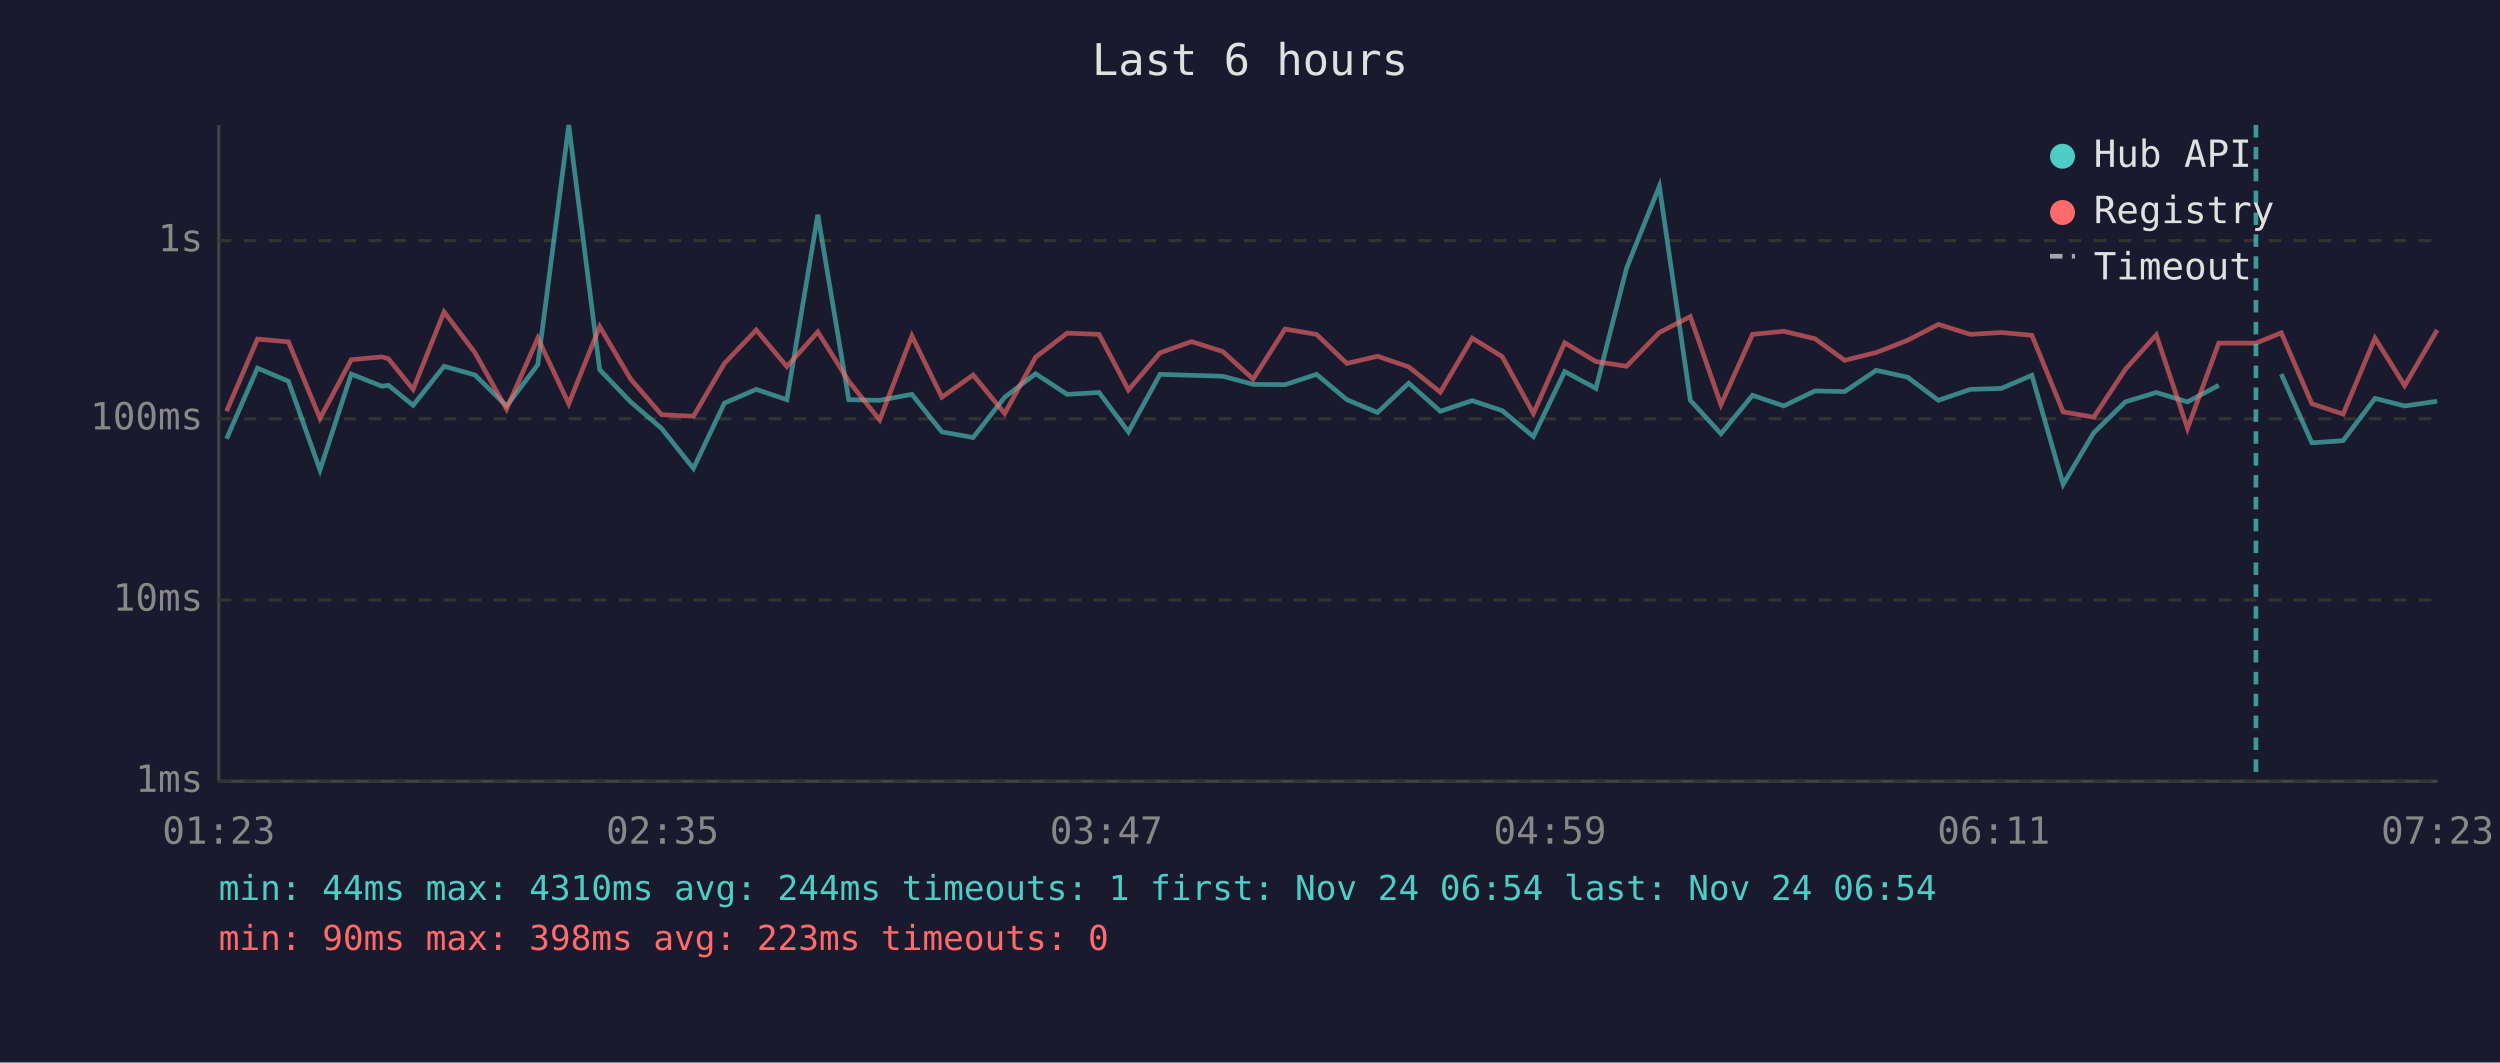
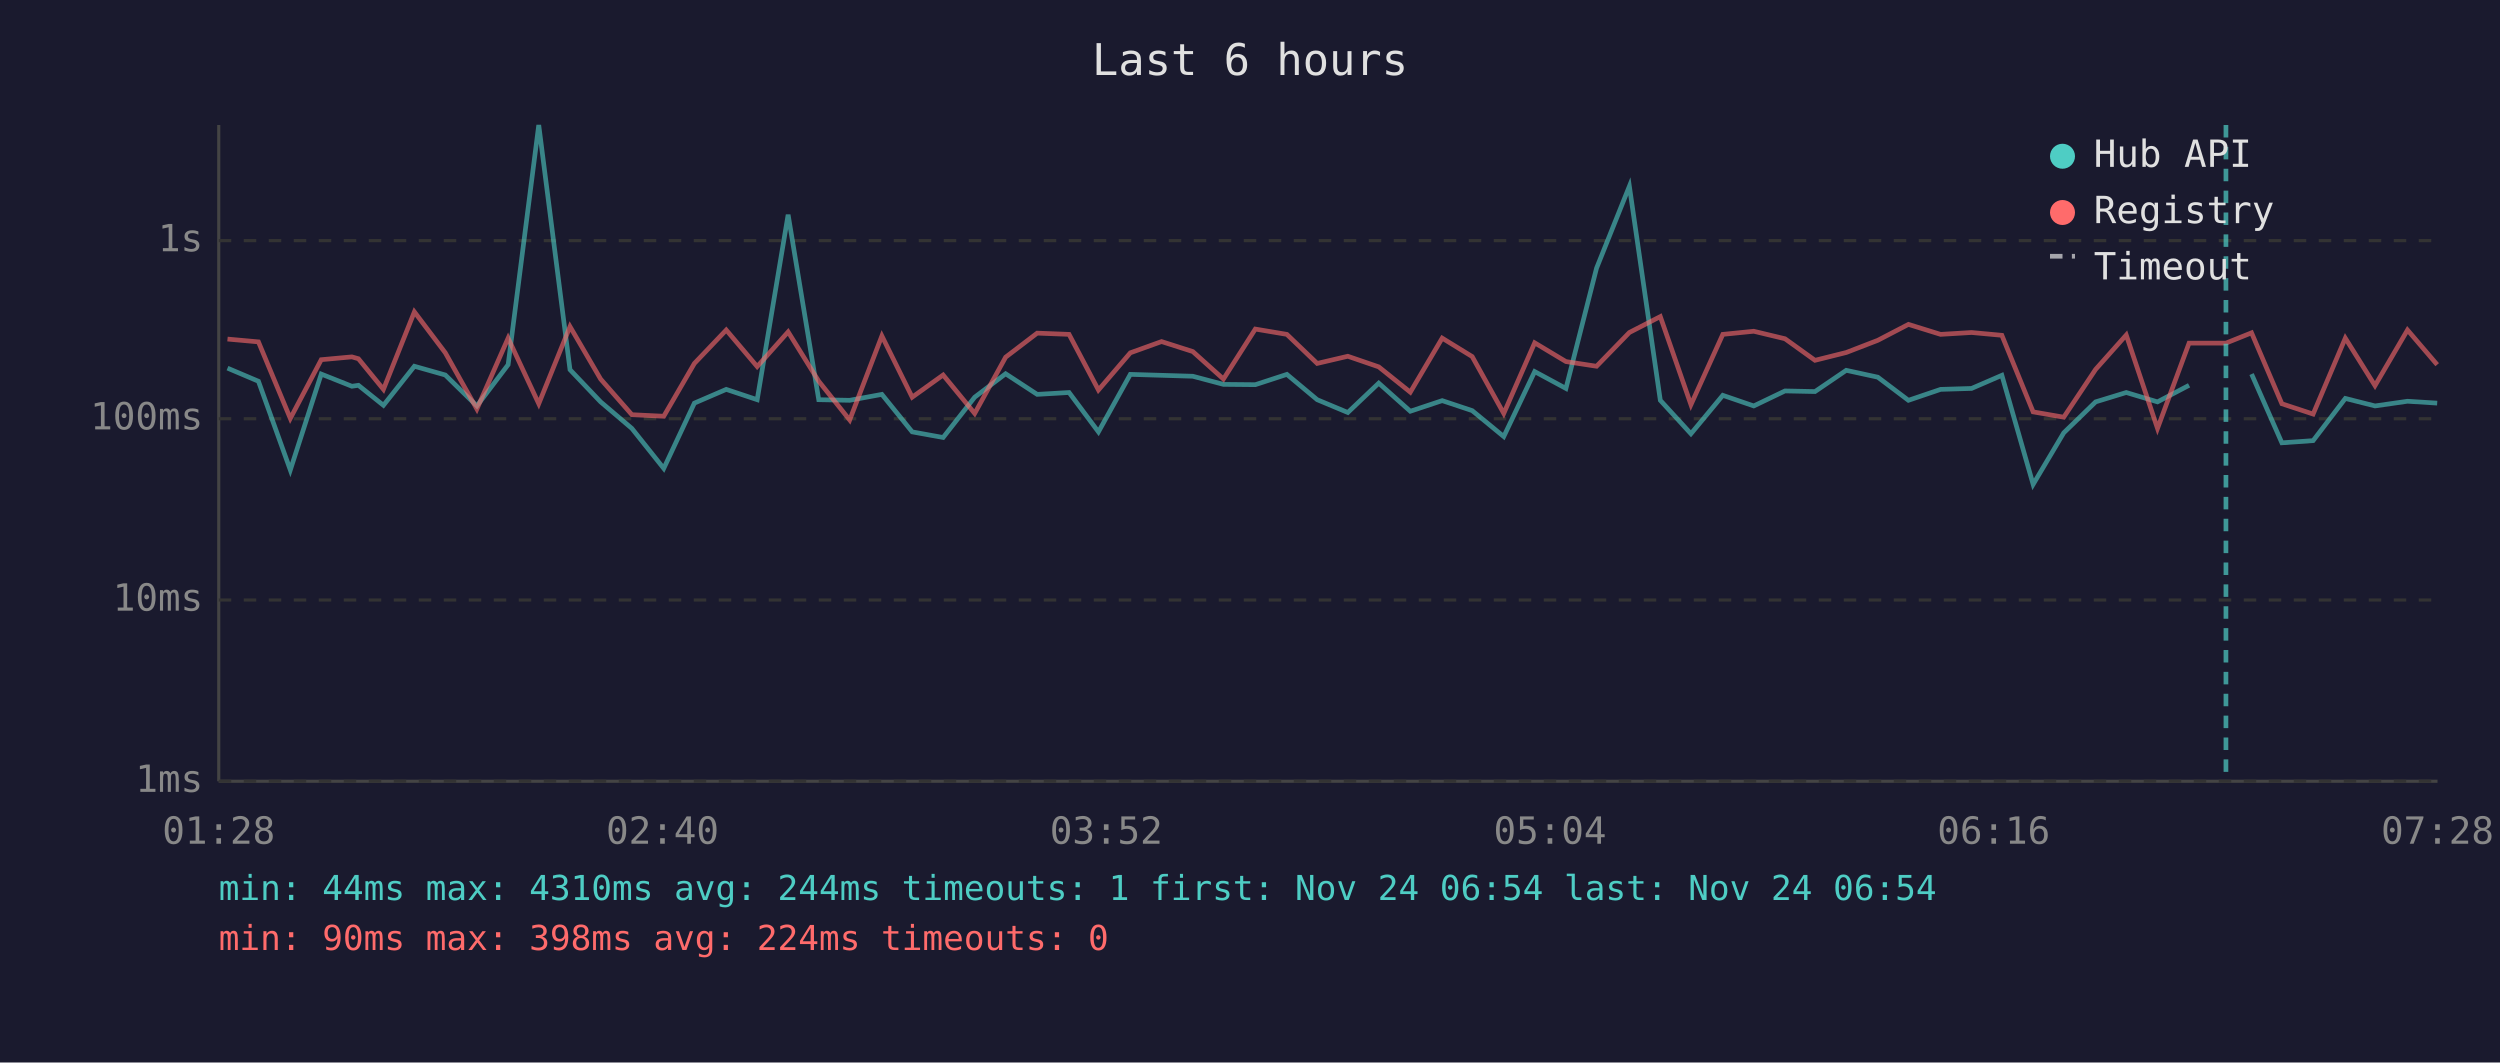
<svg xmlns="http://www.w3.org/2000/svg" viewBox="0 0 800 340" font-family="monospace" font-size="12">
  <rect width="800" height="340" fill="#1a1a2e" />
  <text x="400" y="24" fill="#e0e0e0" font-size="14" text-anchor="middle">Last 6 hours</text>
  <line x1="70" y1="40" x2="70" y2="250" stroke="#444" stroke-width="1" />
  <line x1="70" y1="250" x2="780" y2="250" stroke="#444" stroke-width="1" />
  <line x1="70" y1="250" x2="780" y2="250" stroke="#333" stroke-width="1" stroke-dasharray="4" />
  <text x="65" y="250" fill="#888" text-anchor="end" dominant-baseline="middle">1ms</text>
  <line x1="70" y1="192" x2="780" y2="192" stroke="#333" stroke-width="1" stroke-dasharray="4" />
  <text x="65" y="192" fill="#888" text-anchor="end" dominant-baseline="middle">10ms</text>
  <line x1="70" y1="134" x2="780" y2="134" stroke="#333" stroke-width="1" stroke-dasharray="4" />
  <text x="65" y="134" fill="#888" text-anchor="end" dominant-baseline="middle">100ms</text>
  <line x1="70" y1="77" x2="780" y2="77" stroke="#333" stroke-width="1" stroke-dasharray="4" />
  <text x="65" y="77" fill="#888" text-anchor="end" dominant-baseline="middle">1s</text>
-   <text x="70" y="270" fill="#888" text-anchor="middle">01:23</text>
-   <text x="212" y="270" fill="#888" text-anchor="middle">02:35</text>
-   <text x="354" y="270" fill="#888" text-anchor="middle">03:47</text>
-   <text x="496" y="270" fill="#888" text-anchor="middle">04:59</text>
-   <text x="638" y="270" fill="#888" text-anchor="middle">06:11</text>
-   <text x="780" y="270" fill="#888" text-anchor="middle">07:23</text>
-   <polyline points="72.5,140.4 82.4,117.8 92.3,122.0 102.4,150.4 112.4,119.7 122.2,123.6 124.3,123.3 132.2,129.7 142.1,117.2 152.0,120.0 162.1,129.9 172.1,116.7 182.0,40.0 191.9,118.3 201.8,128.6 211.7,137.1 221.9,149.9 231.8,129.0 242.0,124.6 251.8,127.9 261.7,68.7 271.6,127.9 281.5,128.1 291.8,126.2 301.4,138.2 311.4,140.0 321.5,127.1 331.4,119.6 341.5,126.2 351.7,125.6 361.1,138.2 371.2,119.8 381.3,120.1 391.3,120.4 401.0,123.0 411.2,123.1 421.3,119.8 431.0,127.9 440.8,132.0 450.8,122.6 460.9,131.6 471.1,128.2 480.7,131.4 490.7,139.7 500.7,118.9 510.7,124.3 520.5,85.8 531.0,59.6 540.9,128.1 550.7,138.8 560.8,126.5 570.8,129.9 580.8,125.1 590.3,125.3 600.4,118.5 610.4,120.7 620.3,128.1 630.5,124.6 640.4,124.3 650.2,120.1 660.2,155.0 670.0,138.5 680.1,128.6 690.0,125.6 700.0,128.6 710.0,123.3" fill="none" stroke="#4ecdc4" stroke-width="1.5" opacity="0.6" />
-   <polyline points="730.0,119.7 739.8,141.7 749.8,141.0 760.0,127.5 769.5,129.9 779.9,128.4" fill="none" stroke="#4ecdc4" stroke-width="1.5" opacity="0.6" />
-   <polyline points="72.5,131.6 82.4,108.5 92.3,109.4 102.4,133.9 112.4,115.1 122.2,114.2 124.3,114.8 132.2,124.6 142.1,99.8 152.0,112.9 162.1,130.9 172.1,108.2 182.0,129.2 191.9,104.5 201.8,121.3 211.7,132.7 221.9,133.2 231.8,116.3 242.0,105.6 251.8,117.3 261.7,106.2 271.6,122.0 281.5,134.4 291.8,107.5 301.4,127.1 311.4,120.0 321.5,132.3 331.4,114.3 341.5,106.6 351.7,107.0 361.1,124.8 371.2,112.9 381.3,109.3 391.3,112.5 401.0,121.3 411.2,105.3 421.3,107.0 431.0,116.3 440.8,114.0 450.8,117.4 460.9,125.5 471.1,108.2 480.7,114.1 490.7,132.3 500.7,109.7 510.7,115.7 520.5,117.2 531.0,106.4 540.9,101.3 550.7,129.5 560.8,107.0 570.8,106.0 580.8,108.4 590.3,115.3 600.4,112.8 610.4,108.9 620.3,103.8 630.5,107.0 640.4,106.4 650.2,107.3 660.2,131.8 670.0,133.5 680.1,118.2 690.0,107.2 700.0,137.1 710.0,109.8 721.9,109.8 730.0,106.5 739.8,129.2 749.8,132.5 760.0,108.2 769.5,123.4 779.9,105.6" fill="none" stroke="#ff6b6b" stroke-width="1.5" opacity="0.6" />
-   <line x1="721.9" y1="40" x2="721.9" y2="250" stroke="#4ecdc4" stroke-width="1.5" stroke-dasharray="4,3" opacity="0.7" />
+   <text x="70" y="270" fill="#888" text-anchor="middle">01:28</text>
+   <text x="212" y="270" fill="#888" text-anchor="middle">02:40</text>
+   <text x="354" y="270" fill="#888" text-anchor="middle">03:52</text>
+   <text x="496" y="270" fill="#888" text-anchor="middle">05:04</text>
+   <text x="638" y="270" fill="#888" text-anchor="middle">06:16</text>
+   <text x="780" y="270" fill="#888" text-anchor="middle">07:28</text>
+   <polyline points="72.8,117.8 82.7,122.0 92.9,150.4 102.8,119.7 112.6,123.6 114.7,123.3 122.7,129.7 132.6,117.2 142.5,120.0 152.6,129.9 162.6,116.7 172.4,40.0 182.4,118.3 192.2,128.6 202.2,137.1 212.4,149.9 222.2,129.0 232.4,124.6 242.3,127.9 252.2,68.7 262.0,127.9 271.9,128.1 282.2,126.2 291.9,138.2 301.8,140.0 311.9,127.1 321.8,119.6 331.9,126.2 342.1,125.6 351.5,138.2 361.7,119.8 371.7,120.1 381.7,120.4 391.5,123.0 401.7,123.1 411.8,119.8 421.5,127.9 431.3,132.0 441.2,122.6 451.3,131.6 461.5,128.2 471.1,131.4 481.2,139.7 491.1,118.9 501.1,124.3 510.9,85.8 521.4,59.6 531.3,128.1 541.1,138.8 551.3,126.5 561.2,129.9 571.2,125.1 580.8,125.3 590.8,118.5 600.9,120.7 610.7,128.1 621.0,124.6 630.9,124.3 640.6,120.1 650.6,155.0 660.4,138.5 670.6,128.6 680.4,125.6 690.4,128.6 700.5,123.3" fill="none" stroke="#4ecdc4" stroke-width="1.5" opacity="0.6" />
+   <polyline points="720.5,119.7 730.2,141.7 740.2,141.0 750.5,127.5 760.0,129.9 770.4,128.4 779.9,129.0" fill="none" stroke="#4ecdc4" stroke-width="1.5" opacity="0.6" />
+   <polyline points="72.8,108.5 82.7,109.4 92.9,133.9 102.8,115.1 112.6,114.2 114.7,114.8 122.7,124.6 132.6,99.8 142.5,112.9 152.6,130.9 162.6,108.2 172.4,129.2 182.4,104.5 192.2,121.3 202.2,132.7 212.4,133.2 222.2,116.3 232.4,105.6 242.3,117.3 252.2,106.2 262.0,122.0 271.9,134.4 282.2,107.5 291.9,127.1 301.8,120.0 311.9,132.3 321.8,114.3 331.9,106.6 342.1,107.0 351.5,124.8 361.7,112.9 371.7,109.3 381.7,112.5 391.5,121.3 401.7,105.3 411.8,107.0 421.5,116.3 431.3,114.0 441.2,117.4 451.3,125.5 461.5,108.2 471.1,114.1 481.2,132.3 491.1,109.7 501.1,115.7 510.9,117.2 521.4,106.4 531.3,101.3 541.1,129.5 551.3,107.0 561.2,106.0 571.2,108.4 580.8,115.3 590.8,112.8 600.9,108.9 610.7,103.8 621.0,107.0 630.9,106.4 640.6,107.3 650.6,131.8 660.4,133.5 670.6,118.2 680.4,107.2 690.4,137.1 700.5,109.8 712.3,109.8 720.5,106.5 730.2,129.2 740.2,132.5 750.5,108.2 760.0,123.4 770.4,105.6 779.9,116.7" fill="none" stroke="#ff6b6b" stroke-width="1.5" opacity="0.6" />
+   <line x1="712.3" y1="40" x2="712.3" y2="250" stroke="#4ecdc4" stroke-width="1.5" stroke-dasharray="4,3" opacity="0.7" />
  <circle cx="660" cy="50" r="4" fill="#4ecdc4" />
  <text x="670" y="50" fill="#e0e0e0" dominant-baseline="middle">Hub API</text>
  <circle cx="660" cy="68" r="4" fill="#ff6b6b" />
  <text x="670" y="68" fill="#e0e0e0" dominant-baseline="middle">Registry</text>
  <line x1="656" y1="82" x2="664" y2="82" stroke="#e0e0e0" stroke-width="1.5" stroke-dasharray="4,3" opacity="0.7" />
  <text x="670" y="86" fill="#e0e0e0" dominant-baseline="middle">Timeout</text>
  <text x="70" y="288" fill="#4ecdc4" font-size="11">min: 44ms  max: 4310ms  avg: 244ms  timeouts: 1  first: Nov 24 06:54  last: Nov 24 06:54</text>
-   <text x="70" y="304" fill="#ff6b6b" font-size="11">min: 90ms  max: 398ms  avg: 223ms  timeouts: 0</text>
+   <text x="70" y="304" fill="#ff6b6b" font-size="11">min: 90ms  max: 398ms  avg: 224ms  timeouts: 0</text>
</svg>
